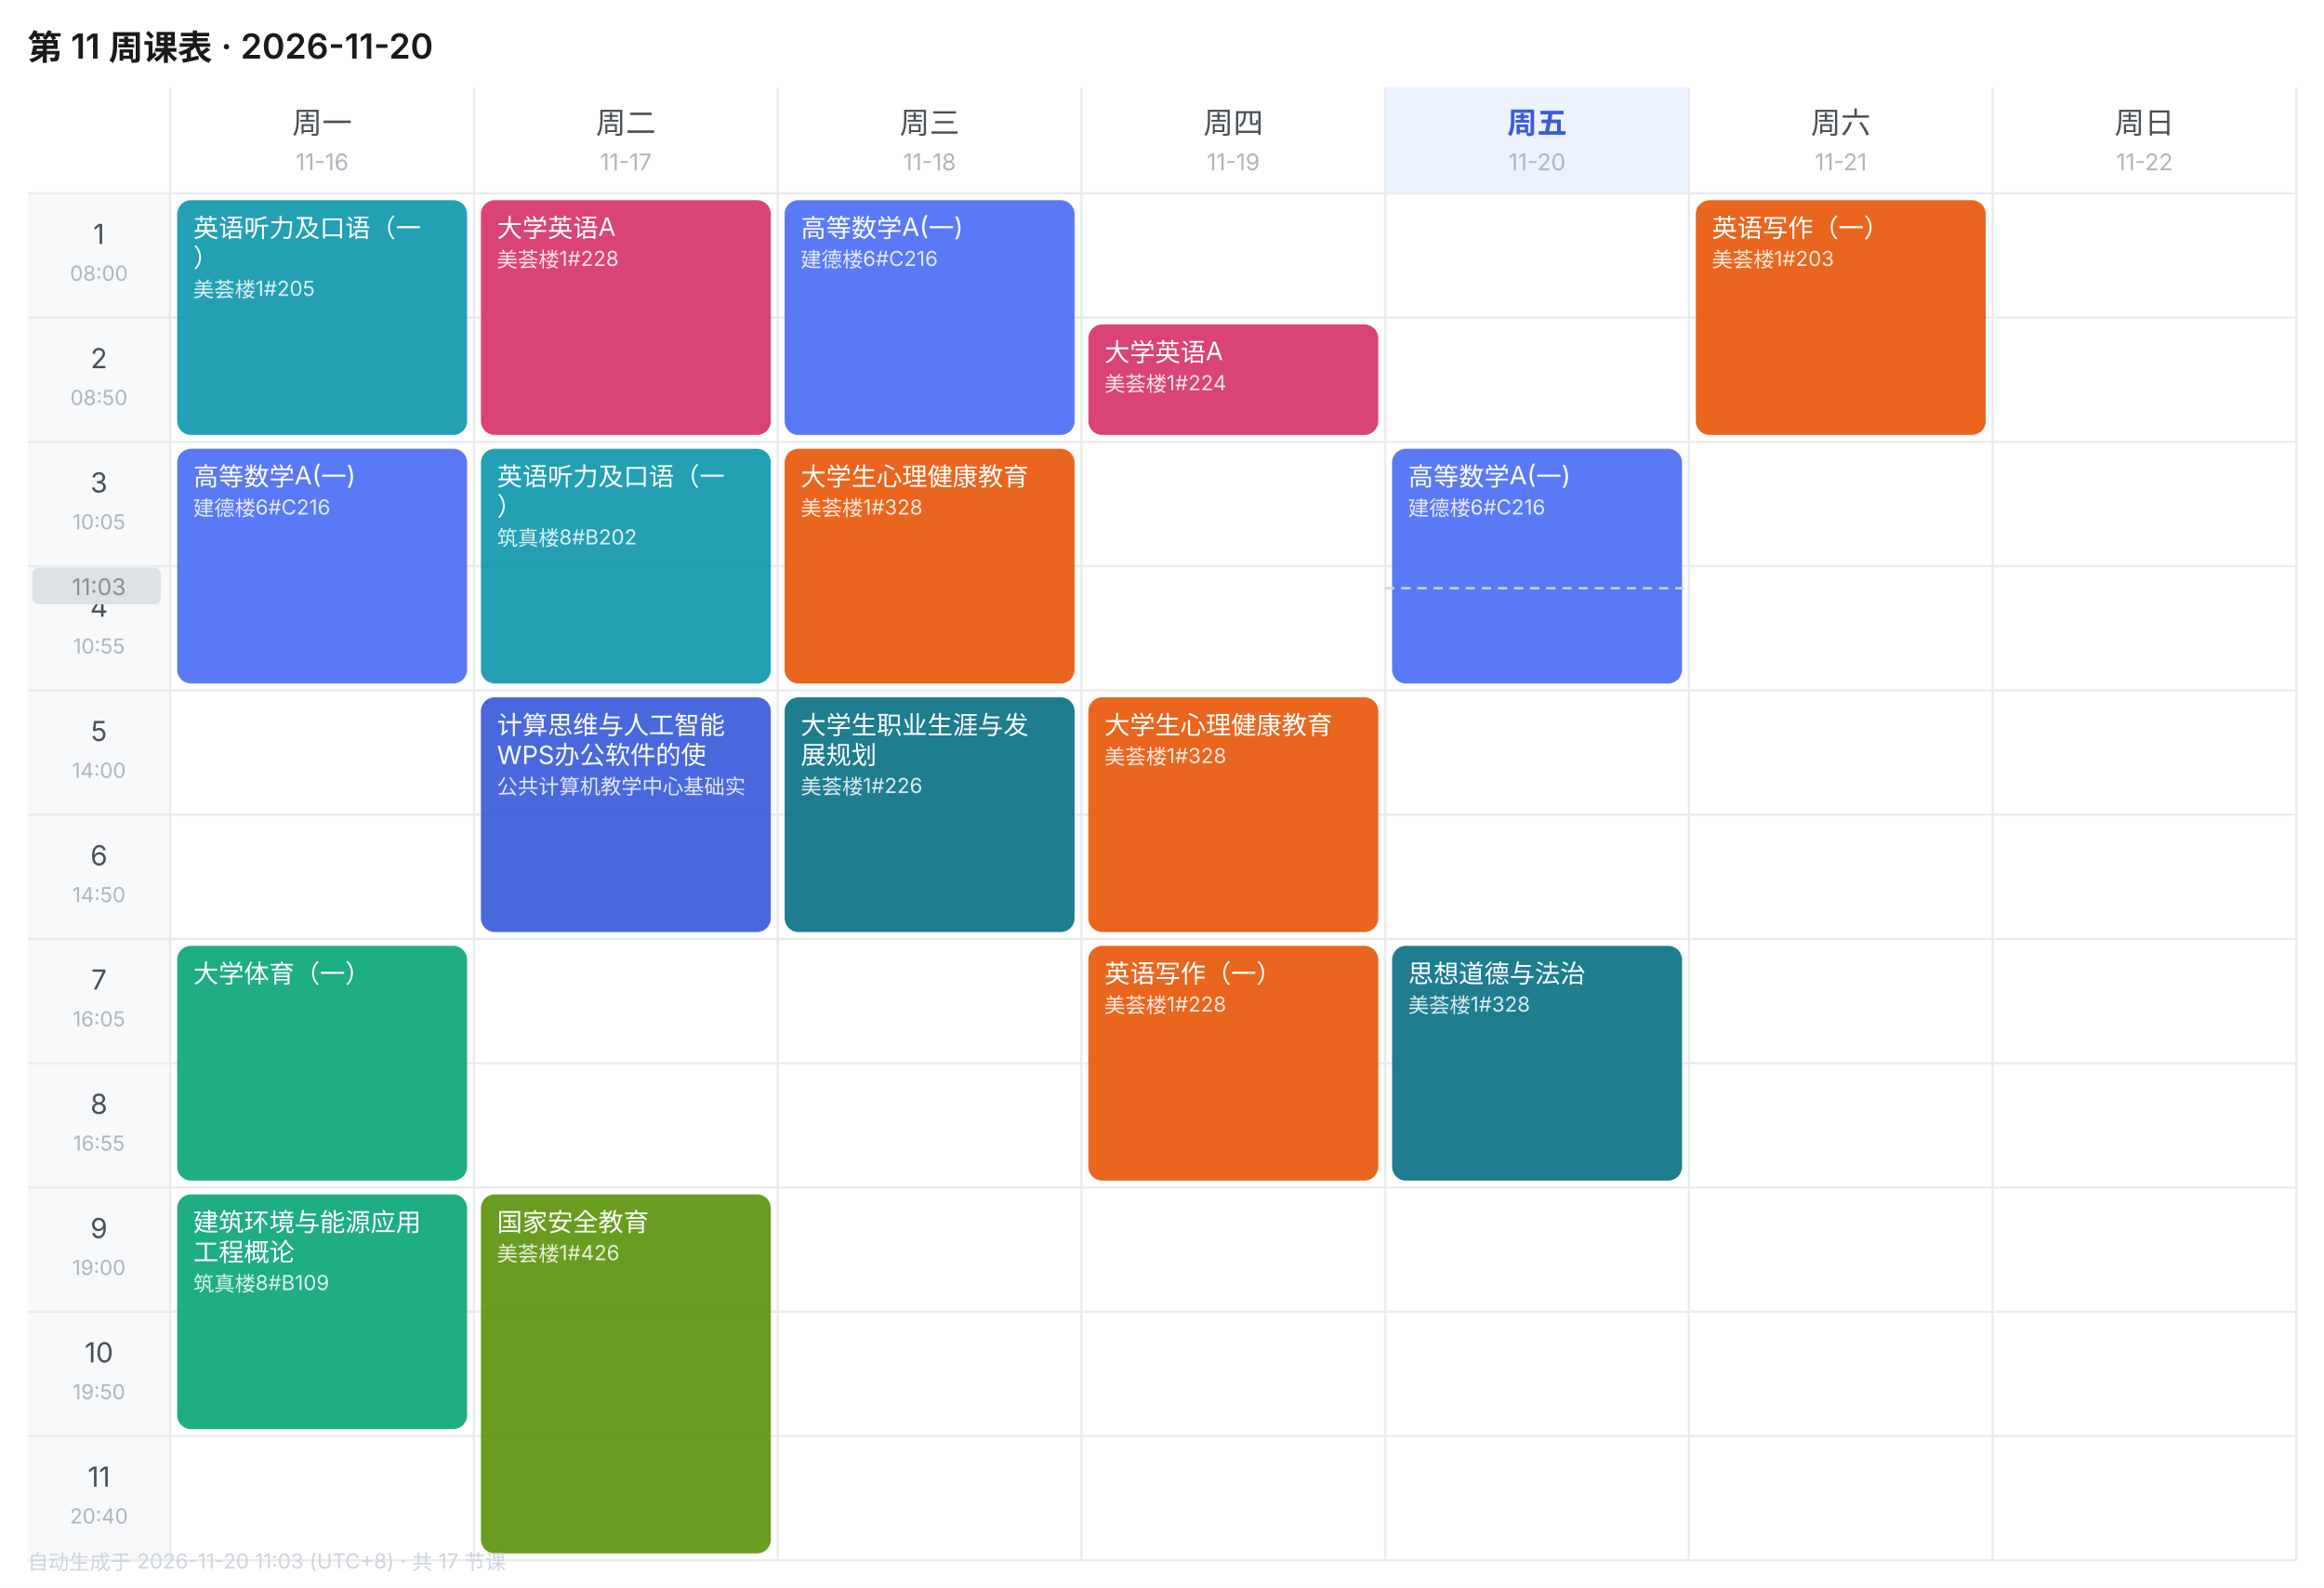
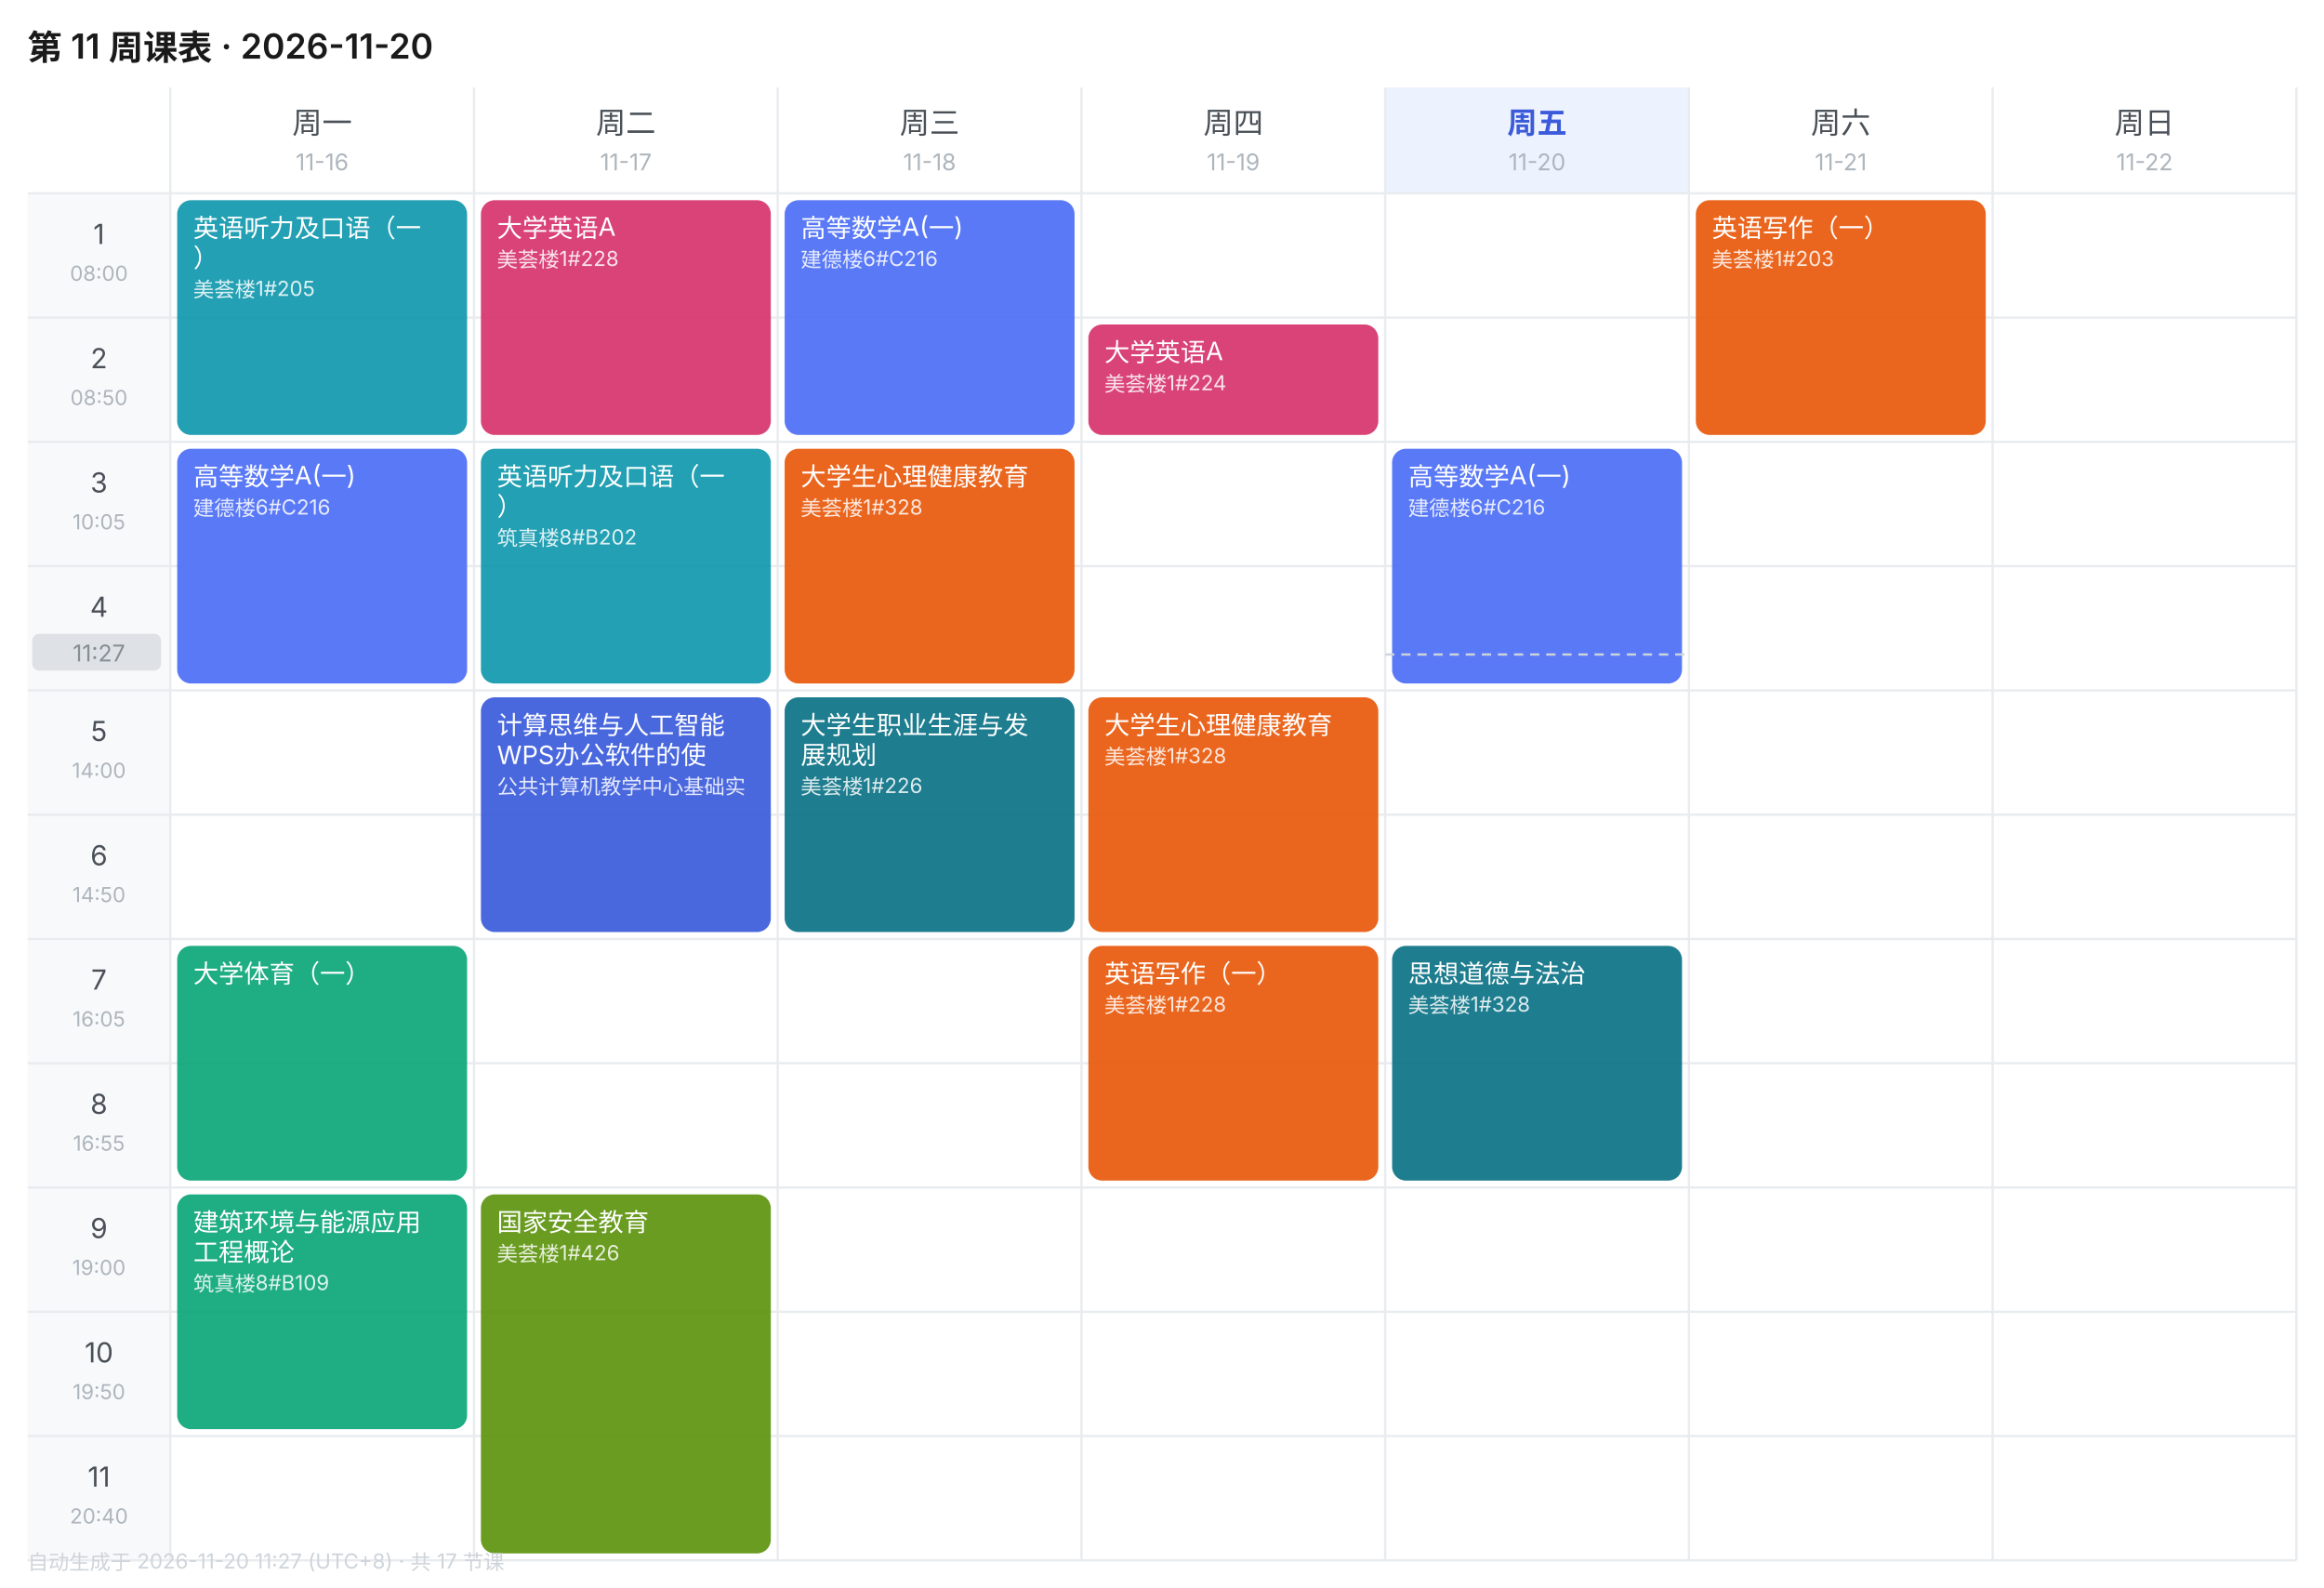
<svg xmlns="http://www.w3.org/2000/svg" width="1010" height="690" viewBox="0 0 1010 690" font-family="-apple-system,BlinkMacSystemFont,'Segoe UI','PingFang SC','Microsoft YaHei',sans-serif">
  <rect width="1010" height="690" fill="#FFFFFF" />
  <text x="12" y="26" font-size="15" font-weight="600" fill="#1A1A1A">第 11 周课表 · 2026-11-20</text>
  <text x="140.0" y="58" font-size="13" font-weight="400" text-anchor="middle" fill="#495057">周一</text>
  <text x="140.0" y="74" font-size="10" text-anchor="middle" fill="#ADB5BD">11-16</text>
  <text x="272.0" y="58" font-size="13" font-weight="400" text-anchor="middle" fill="#495057">周二</text>
  <text x="272.0" y="74" font-size="10" text-anchor="middle" fill="#ADB5BD">11-17</text>
  <text x="404.0" y="58" font-size="13" font-weight="400" text-anchor="middle" fill="#495057">周三</text>
  <text x="404.0" y="74" font-size="10" text-anchor="middle" fill="#ADB5BD">11-18</text>
  <text x="536.0" y="58" font-size="13" font-weight="400" text-anchor="middle" fill="#495057">周四</text>
  <text x="536.0" y="74" font-size="10" text-anchor="middle" fill="#ADB5BD">11-19</text>
  <rect x="602" y="38" width="132" height="46" fill="#EDF2FF" />
  <text x="668.0" y="58" font-size="13" font-weight="600" text-anchor="middle" fill="#3B5BDB">周五</text>
  <text x="668.0" y="74" font-size="10" text-anchor="middle" fill="#ADB5BD">11-20</text>
  <text x="800.0" y="58" font-size="13" font-weight="400" text-anchor="middle" fill="#495057">周六</text>
  <text x="800.0" y="74" font-size="10" text-anchor="middle" fill="#ADB5BD">11-21</text>
  <text x="932.0" y="58" font-size="13" font-weight="400" text-anchor="middle" fill="#495057">周日</text>
  <text x="932.0" y="74" font-size="10" text-anchor="middle" fill="#ADB5BD">11-22</text>
  <rect x="12" y="84" width="62" height="54" fill="#F8F9FA" />
  <text x="43.0" y="106" font-size="12" text-anchor="middle" fill="#495057">1</text>
  <text x="43.0" y="122" font-size="9" text-anchor="middle" fill="#ADB5BD">08:00</text>
  <line x1="12" y1="84" x2="998" y2="84" stroke="#E9ECEF" stroke-width="1" />
  <rect x="12" y="138" width="62" height="54" fill="#F8F9FA" />
  <text x="43.0" y="160" font-size="12" text-anchor="middle" fill="#495057">2</text>
  <text x="43.0" y="176" font-size="9" text-anchor="middle" fill="#ADB5BD">08:50</text>
  <line x1="12" y1="138" x2="998" y2="138" stroke="#E9ECEF" stroke-width="1" />
  <rect x="12" y="192" width="62" height="54" fill="#F8F9FA" />
  <text x="43.0" y="214" font-size="12" text-anchor="middle" fill="#495057">3</text>
  <text x="43.0" y="230" font-size="9" text-anchor="middle" fill="#ADB5BD">10:05</text>
  <line x1="12" y1="192" x2="998" y2="192" stroke="#E9ECEF" stroke-width="1" />
  <rect x="12" y="246" width="62" height="54" fill="#F8F9FA" />
  <text x="43.0" y="268" font-size="12" text-anchor="middle" fill="#495057">4</text>
  <text x="43.0" y="284" font-size="9" text-anchor="middle" fill="#ADB5BD">10:55</text>
  <line x1="12" y1="246" x2="998" y2="246" stroke="#E9ECEF" stroke-width="1" />
  <rect x="12" y="300" width="62" height="54" fill="#F8F9FA" />
  <text x="43.0" y="322" font-size="12" text-anchor="middle" fill="#495057">5</text>
  <text x="43.0" y="338" font-size="9" text-anchor="middle" fill="#ADB5BD">14:00</text>
  <line x1="12" y1="300" x2="998" y2="300" stroke="#E9ECEF" stroke-width="1" />
  <rect x="12" y="354" width="62" height="54" fill="#F8F9FA" />
  <text x="43.0" y="376" font-size="12" text-anchor="middle" fill="#495057">6</text>
  <text x="43.0" y="392" font-size="9" text-anchor="middle" fill="#ADB5BD">14:50</text>
  <line x1="12" y1="354" x2="998" y2="354" stroke="#E9ECEF" stroke-width="1" />
  <rect x="12" y="408" width="62" height="54" fill="#F8F9FA" />
  <text x="43.0" y="430" font-size="12" text-anchor="middle" fill="#495057">7</text>
  <text x="43.0" y="446" font-size="9" text-anchor="middle" fill="#ADB5BD">16:05</text>
  <line x1="12" y1="408" x2="998" y2="408" stroke="#E9ECEF" stroke-width="1" />
  <rect x="12" y="462" width="62" height="54" fill="#F8F9FA" />
  <text x="43.0" y="484" font-size="12" text-anchor="middle" fill="#495057">8</text>
  <text x="43.0" y="500" font-size="9" text-anchor="middle" fill="#ADB5BD">16:55</text>
  <line x1="12" y1="462" x2="998" y2="462" stroke="#E9ECEF" stroke-width="1" />
  <rect x="12" y="516" width="62" height="54" fill="#F8F9FA" />
  <text x="43.0" y="538" font-size="12" text-anchor="middle" fill="#495057">9</text>
  <text x="43.0" y="554" font-size="9" text-anchor="middle" fill="#ADB5BD">19:00</text>
  <line x1="12" y1="516" x2="998" y2="516" stroke="#E9ECEF" stroke-width="1" />
  <rect x="12" y="570" width="62" height="54" fill="#F8F9FA" />
  <text x="43.0" y="592" font-size="12" text-anchor="middle" fill="#495057">10</text>
  <text x="43.0" y="608" font-size="9" text-anchor="middle" fill="#ADB5BD">19:50</text>
  <line x1="12" y1="570" x2="998" y2="570" stroke="#E9ECEF" stroke-width="1" />
  <rect x="12" y="624" width="62" height="54" fill="#F8F9FA" />
  <text x="43.0" y="646" font-size="12" text-anchor="middle" fill="#495057">11</text>
  <text x="43.0" y="662" font-size="9" text-anchor="middle" fill="#ADB5BD">20:40</text>
  <line x1="12" y1="624" x2="998" y2="624" stroke="#E9ECEF" stroke-width="1" />
  <line x1="74" y1="38" x2="74" y2="678" stroke="#E9ECEF" stroke-width="1" />
  <line x1="206" y1="38" x2="206" y2="678" stroke="#E9ECEF" stroke-width="1" />
  <line x1="338" y1="38" x2="338" y2="678" stroke="#E9ECEF" stroke-width="1" />
  <line x1="470" y1="38" x2="470" y2="678" stroke="#E9ECEF" stroke-width="1" />
  <line x1="602" y1="38" x2="602" y2="678" stroke="#E9ECEF" stroke-width="1" />
  <line x1="734" y1="38" x2="734" y2="678" stroke="#E9ECEF" stroke-width="1" />
  <line x1="866" y1="38" x2="866" y2="678" stroke="#E9ECEF" stroke-width="1" />
  <line x1="998" y1="38" x2="998" y2="678" stroke="#E9ECEF" stroke-width="1" />
  <line x1="12" y1="678" x2="998" y2="678" stroke="#E9ECEF" stroke-width="1" />
  <rect x="77" y="87" width="126" height="102" rx="6" fill="#1098AD" opacity="0.92" />
  <text x="84" y="103" font-size="11" fill="#FFFFFF">英语听力及口语（一</text>
  <text x="84" y="116" font-size="11" fill="#FFFFFF">）</text>
  <text x="84" y="129" font-size="9" fill="#FFFFFF" opacity="0.85">美荟楼1#205</text>
  <rect x="77" y="195" width="126" height="102" rx="6" fill="#4C6EF5" opacity="0.92" />
  <text x="84" y="211" font-size="11" fill="#FFFFFF">高等数学A(一)</text>
  <text x="84" y="224" font-size="9" fill="#FFFFFF" opacity="0.85">建德楼6#C216</text>
  <rect x="77" y="411" width="126" height="102" rx="6" fill="#0CA678" opacity="0.92" />
  <text x="84" y="427" font-size="11" fill="#FFFFFF">大学体育（一）</text>
  <rect x="77" y="519" width="126" height="102" rx="6" fill="#0CA678" opacity="0.92" />
  <text x="84" y="535" font-size="11" fill="#FFFFFF">建筑环境与能源应用</text>
  <text x="84" y="548" font-size="11" fill="#FFFFFF">工程概论</text>
  <text x="84" y="561" font-size="9" fill="#FFFFFF" opacity="0.85">筑真楼8#B109</text>
  <rect x="209" y="87" width="126" height="102" rx="6" fill="#D6336C" opacity="0.92" />
  <text x="216" y="103" font-size="11" fill="#FFFFFF">大学英语A</text>
  <text x="216" y="116" font-size="9" fill="#FFFFFF" opacity="0.85">美荟楼1#228</text>
  <rect x="209" y="195" width="126" height="102" rx="6" fill="#1098AD" opacity="0.92" />
  <text x="216" y="211" font-size="11" fill="#FFFFFF">英语听力及口语（一</text>
  <text x="216" y="224" font-size="11" fill="#FFFFFF">）</text>
  <text x="216" y="237" font-size="9" fill="#FFFFFF" opacity="0.85">筑真楼8#B202</text>
  <rect x="209" y="303" width="126" height="102" rx="6" fill="#3B5BDB" opacity="0.92" />
  <text x="216" y="319" font-size="11" fill="#FFFFFF">计算思维与人工智能</text>
  <text x="216" y="332" font-size="11" fill="#FFFFFF">WPS办公软件的使</text>
  <text x="216" y="345" font-size="9" fill="#FFFFFF" opacity="0.85">公共计算机教学中心基础实</text>
  <rect x="209" y="519" width="126" height="156" rx="6" fill="#5C940D" opacity="0.92" />
  <text x="216" y="535" font-size="11" fill="#FFFFFF">国家安全教育</text>
  <text x="216" y="548" font-size="9" fill="#FFFFFF" opacity="0.85">美荟楼1#426</text>
  <rect x="341" y="87" width="126" height="102" rx="6" fill="#4C6EF5" opacity="0.92" />
  <text x="348" y="103" font-size="11" fill="#FFFFFF">高等数学A(一)</text>
  <text x="348" y="116" font-size="9" fill="#FFFFFF" opacity="0.85">建德楼6#C216</text>
  <rect x="341" y="195" width="126" height="102" rx="6" fill="#E8590C" opacity="0.92" />
  <text x="348" y="211" font-size="11" fill="#FFFFFF">大学生心理健康教育</text>
  <text x="348" y="224" font-size="9" fill="#FFFFFF" opacity="0.85">美荟楼1#328</text>
  <rect x="341" y="303" width="126" height="102" rx="6" fill="#0B7285" opacity="0.92" />
  <text x="348" y="319" font-size="11" fill="#FFFFFF">大学生职业生涯与发</text>
  <text x="348" y="332" font-size="11" fill="#FFFFFF">展规划</text>
  <text x="348" y="345" font-size="9" fill="#FFFFFF" opacity="0.85">美荟楼1#226</text>
  <rect x="473" y="141" width="126" height="48" rx="6" fill="#D6336C" opacity="0.92" />
  <text x="480" y="157" font-size="11" fill="#FFFFFF">大学英语A</text>
  <text x="480" y="170" font-size="9" fill="#FFFFFF" opacity="0.85">美荟楼1#224</text>
  <rect x="473" y="303" width="126" height="102" rx="6" fill="#E8590C" opacity="0.92" />
  <text x="480" y="319" font-size="11" fill="#FFFFFF">大学生心理健康教育</text>
  <text x="480" y="332" font-size="9" fill="#FFFFFF" opacity="0.85">美荟楼1#328</text>
  <rect x="473" y="411" width="126" height="102" rx="6" fill="#E8590C" opacity="0.92" />
  <text x="480" y="427" font-size="11" fill="#FFFFFF">英语写作（一）</text>
  <text x="480" y="440" font-size="9" fill="#FFFFFF" opacity="0.85">美荟楼1#228</text>
  <rect x="605" y="195" width="126" height="102" rx="6" fill="#4C6EF5" opacity="0.92" />
  <text x="612" y="211" font-size="11" fill="#FFFFFF">高等数学A(一)</text>
  <text x="612" y="224" font-size="9" fill="#FFFFFF" opacity="0.85">建德楼6#C216</text>
  <rect x="605" y="411" width="126" height="102" rx="6" fill="#0B7285" opacity="0.92" />
  <text x="612" y="427" font-size="11" fill="#FFFFFF">思想道德与法治</text>
  <text x="612" y="440" font-size="9" fill="#FFFFFF" opacity="0.85">美荟楼1#328</text>
  <rect x="737" y="87" width="126" height="102" rx="6" fill="#E8590C" opacity="0.92" />
  <text x="744" y="103" font-size="11" fill="#FFFFFF">英语写作（一）</text>
  <text x="744" y="116" font-size="9" fill="#FFFFFF" opacity="0.85">美荟楼1#203</text>
-   <line x1="602" y1="255.6" x2="734" y2="255.6" stroke="#CED4DA" stroke-width="1" stroke-dasharray="4 3" />
-   <rect x="14" y="246.6" width="56" height="16" rx="3" fill="#DEE2E6" />
-   <text x="43.0" y="258.6" font-size="10" text-anchor="middle" fill="#868E96">11:03</text>
-   <text x="12" y="682" font-size="9" fill="#CED4DA">自动生成于 2026-11-20 11:03 (UTC+8) · 共 17 节课</text>
+   <line x1="602" y1="284.4" x2="734" y2="284.4" stroke="#CED4DA" stroke-width="1" stroke-dasharray="4 3" />
+   <rect x="14" y="275.4" width="56" height="16" rx="3" fill="#DEE2E6" />
+   <text x="43.0" y="287.4" font-size="10" text-anchor="middle" fill="#868E96">11:27</text>
+   <text x="12" y="682" font-size="9" fill="#CED4DA">自动生成于 2026-11-20 11:27 (UTC+8) · 共 17 节课</text>
</svg>
